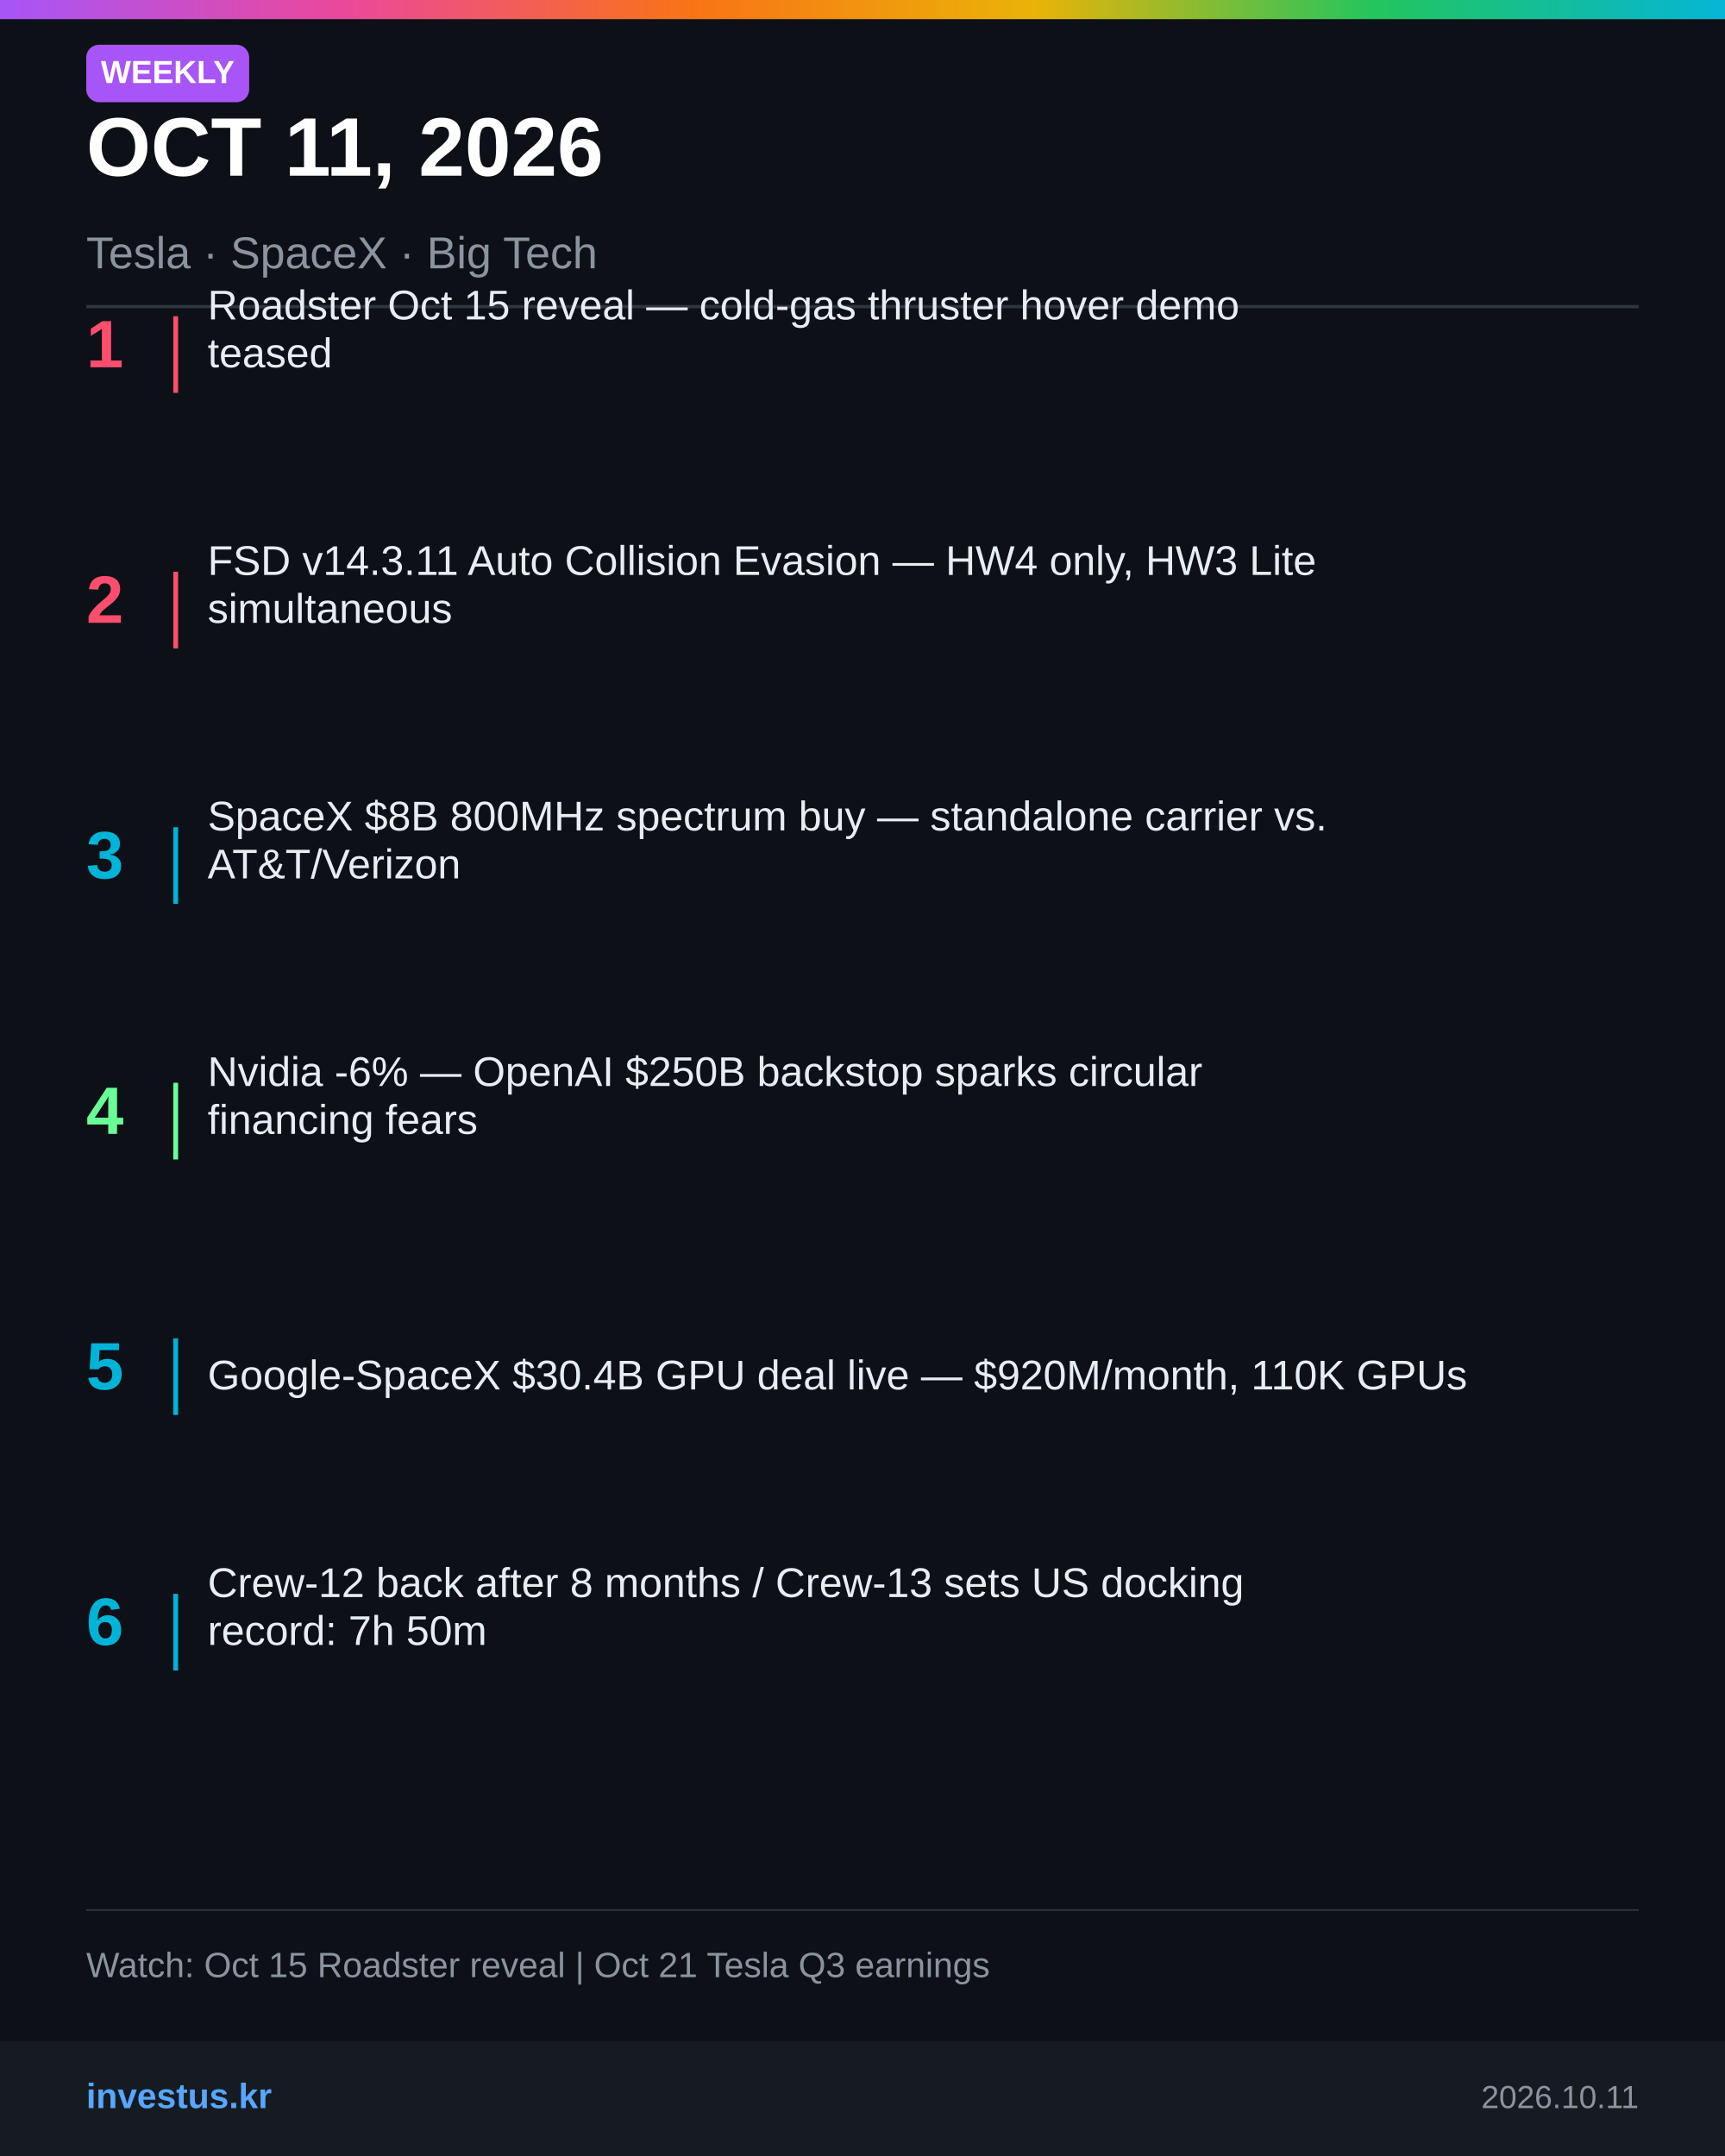
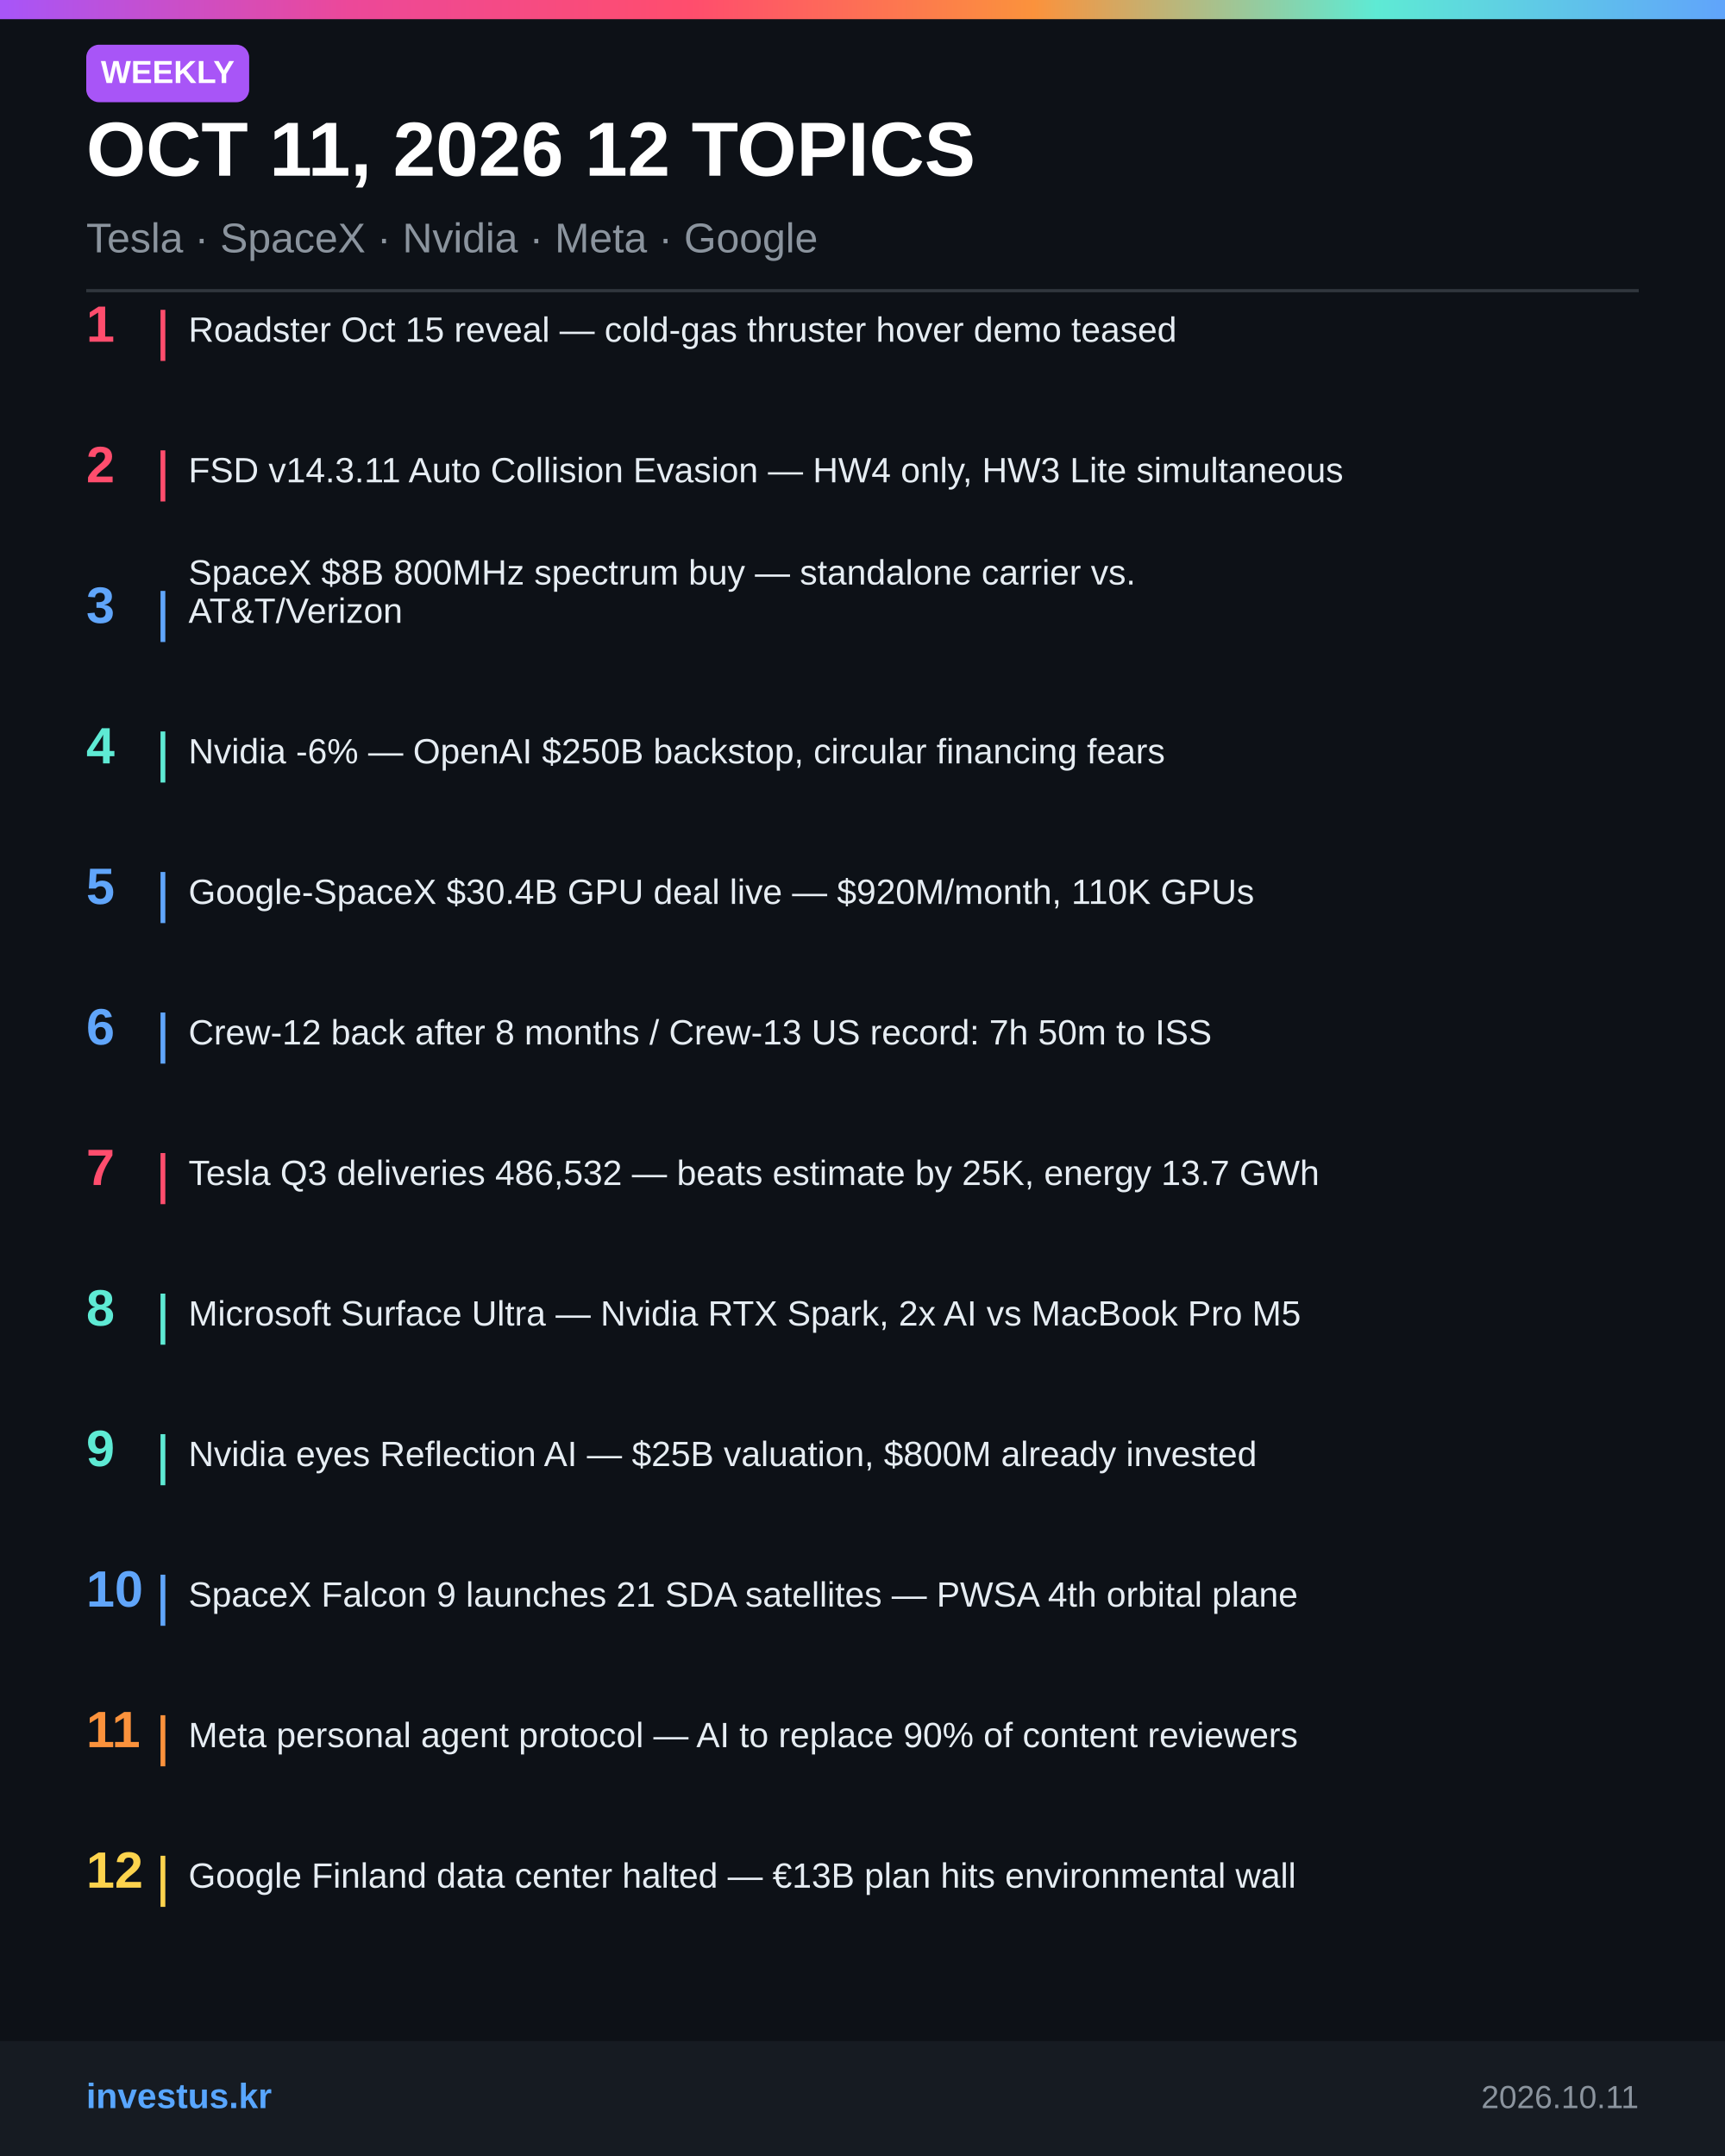
<svg xmlns="http://www.w3.org/2000/svg" width="1080" height="1350" viewBox="0 0 1080 1350">
  <rect width="1080" height="1350" fill="#0D1117" />
  <defs>
    <linearGradient id="gb" x1="0%" y1="0%" x2="100%" y2="0%">
      <stop offset="0%" stop-color="#A855F7" />
      <stop offset="20%" stop-color="#EC4899" />
-       <stop offset="40%" stop-color="#F97316" />
-       <stop offset="60%" stop-color="#EAB308" />
-       <stop offset="80%" stop-color="#22C55E" />
-       <stop offset="100%" stop-color="#06B6D4" />
+       <stop offset="40%" stop-color="#FF4D6D" />
+       <stop offset="60%" stop-color="#FB923C" />
+       <stop offset="80%" stop-color="#5EEAD4" />
+       <stop offset="100%" stop-color="#60A5FA" />
    </linearGradient>
  </defs>
  <rect x="0" y="0" width="1080" height="12" fill="url(#gb)" />
  <rect x="54" y="28" width="102" height="36" rx="8" fill="#A855F7" />
  <text x="105" y="52" font-family="Arial Black,Arial,sans-serif" font-weight="900" font-size="20" fill="#fff" text-anchor="middle">WEEKLY</text>
-   <text x="54" y="110" font-family="Arial Black,Arial,sans-serif" font-size="52" fill="#fff" font-weight="900">OCT 11, 2026</text>
-   <text x="54" y="168" font-family="Arial,sans-serif" font-size="28" fill="#8B949E">Tesla · SpaceX · Big Tech</text>
-   <line x1="54" y1="192" x2="1026" y2="192" stroke="#30363D" stroke-width="2" />
-   <text x="54" y="230" font-family="Arial Black,Arial,sans-serif" font-size="42" fill="#FF4D6D" font-weight="900">1</text>
-   <line x1="110" y1="198" x2="110" y2="246" stroke="#FF4D6D" stroke-width="3" />
-   <text x="130" y="200" font-family="Arial,sans-serif" font-size="26" fill="#E6EDF3">Roadster Oct 15 reveal — cold-gas thruster hover demo</text>
-   <text x="130" y="230" font-family="Arial,sans-serif" font-size="26" fill="#E6EDF3">teased</text>
-   <text x="54" y="390" font-family="Arial Black,Arial,sans-serif" font-size="42" fill="#FF4D6D" font-weight="900">2</text>
-   <line x1="110" y1="358" x2="110" y2="406" stroke="#FF4D6D" stroke-width="3" />
-   <text x="130" y="360" font-family="Arial,sans-serif" font-size="26" fill="#E6EDF3">FSD v14.3.11 Auto Collision Evasion — HW4 only, HW3 Lite</text>
-   <text x="130" y="390" font-family="Arial,sans-serif" font-size="26" fill="#E6EDF3">simultaneous</text>
-   <text x="54" y="550" font-family="Arial Black,Arial,sans-serif" font-size="42" fill="#00B4D8" font-weight="900">3</text>
-   <line x1="110" y1="518" x2="110" y2="566" stroke="#00B4D8" stroke-width="3" />
-   <text x="130" y="520" font-family="Arial,sans-serif" font-size="26" fill="#E6EDF3">SpaceX $8B 800MHz spectrum buy — standalone carrier vs.</text>
-   <text x="130" y="550" font-family="Arial,sans-serif" font-size="26" fill="#E6EDF3">AT&amp;T/Verizon</text>
-   <text x="54" y="710" font-family="Arial Black,Arial,sans-serif" font-size="42" fill="#69FF97" font-weight="900">4</text>
-   <line x1="110" y1="678" x2="110" y2="726" stroke="#69FF97" stroke-width="3" />
-   <text x="130" y="680" font-family="Arial,sans-serif" font-size="26" fill="#E6EDF3">Nvidia -6% — OpenAI $250B backstop sparks circular</text>
-   <text x="130" y="710" font-family="Arial,sans-serif" font-size="26" fill="#E6EDF3">financing fears</text>
-   <text x="54" y="870" font-family="Arial Black,Arial,sans-serif" font-size="42" fill="#00B4D8" font-weight="900">5</text>
-   <line x1="110" y1="838" x2="110" y2="886" stroke="#00B4D8" stroke-width="3" />
-   <text x="130" y="870" font-family="Arial,sans-serif" font-size="26" fill="#E6EDF3">Google-SpaceX $30.4B GPU deal live — $920M/month, 110K GPUs</text>
-   <text x="54" y="1030" font-family="Arial Black,Arial,sans-serif" font-size="42" fill="#00B4D8" font-weight="900">6</text>
-   <line x1="110" y1="998" x2="110" y2="1046" stroke="#00B4D8" stroke-width="3" />
-   <text x="130" y="1000" font-family="Arial,sans-serif" font-size="26" fill="#E6EDF3">Crew-12 back after 8 months / Crew-13 sets US docking</text>
-   <text x="130" y="1030" font-family="Arial,sans-serif" font-size="26" fill="#E6EDF3">record: 7h 50m</text>
-   <line x1="54" y1="1196" x2="1026" y2="1196" stroke="#30363D" stroke-width="1" />
-   <text x="54" y="1238" font-family="Arial,sans-serif" font-size="22" fill="#8B949E">Watch: Oct 15 Roadster reveal  |  Oct 21 Tesla Q3 earnings</text>
+   <text x="54" y="110" font-family="Arial Black,Arial,sans-serif" font-size="48" fill="#fff" font-weight="900">OCT 11, 2026  12 TOPICS</text>
+   <text x="54" y="158" font-family="Arial,sans-serif" font-size="26" fill="#8B949E">Tesla · SpaceX · Nvidia · Meta · Google</text>
+   <line x1="54" y1="182" x2="1026" y2="182" stroke="#30363D" stroke-width="2" />
+   <text x="54" y="214" font-family="Arial Black,Arial,sans-serif" font-size="32" fill="#FF4D6D" font-weight="900">1</text>
+   <line x1="102" y1="194" x2="102" y2="226" stroke="#FF4D6D" stroke-width="3" />
+   <text x="118" y="214" font-family="Arial,sans-serif" font-size="22" fill="#E6EDF3">Roadster Oct 15 reveal — cold-gas thruster hover demo teased</text>
+   <text x="54" y="302" font-family="Arial Black,Arial,sans-serif" font-size="32" fill="#FF4D6D" font-weight="900">2</text>
+   <line x1="102" y1="282" x2="102" y2="314" stroke="#FF4D6D" stroke-width="3" />
+   <text x="118" y="302" font-family="Arial,sans-serif" font-size="22" fill="#E6EDF3">FSD v14.3.11 Auto Collision Evasion — HW4 only, HW3 Lite simultaneous</text>
+   <text x="54" y="390" font-family="Arial Black,Arial,sans-serif" font-size="32" fill="#60A5FA" font-weight="900">3</text>
+   <line x1="102" y1="370" x2="102" y2="402" stroke="#60A5FA" stroke-width="3" />
+   <text x="118" y="366" font-family="Arial,sans-serif" font-size="22" fill="#E6EDF3">SpaceX $8B 800MHz spectrum buy — standalone carrier vs.</text>
+   <text x="118" y="390" font-family="Arial,sans-serif" font-size="22" fill="#E6EDF3">AT&amp;T/Verizon</text>
+   <text x="54" y="478" font-family="Arial Black,Arial,sans-serif" font-size="32" fill="#5EEAD4" font-weight="900">4</text>
+   <line x1="102" y1="458" x2="102" y2="490" stroke="#5EEAD4" stroke-width="3" />
+   <text x="118" y="478" font-family="Arial,sans-serif" font-size="22" fill="#E6EDF3">Nvidia -6% — OpenAI $250B backstop, circular financing fears</text>
+   <text x="54" y="566" font-family="Arial Black,Arial,sans-serif" font-size="32" fill="#60A5FA" font-weight="900">5</text>
+   <line x1="102" y1="546" x2="102" y2="578" stroke="#60A5FA" stroke-width="3" />
+   <text x="118" y="566" font-family="Arial,sans-serif" font-size="22" fill="#E6EDF3">Google-SpaceX $30.4B GPU deal live — $920M/month, 110K GPUs</text>
+   <text x="54" y="654" font-family="Arial Black,Arial,sans-serif" font-size="32" fill="#60A5FA" font-weight="900">6</text>
+   <line x1="102" y1="634" x2="102" y2="666" stroke="#60A5FA" stroke-width="3" />
+   <text x="118" y="654" font-family="Arial,sans-serif" font-size="22" fill="#E6EDF3">Crew-12 back after 8 months / Crew-13 US record: 7h 50m to ISS</text>
+   <text x="54" y="742" font-family="Arial Black,Arial,sans-serif" font-size="32" fill="#FF4D6D" font-weight="900">7</text>
+   <line x1="102" y1="722" x2="102" y2="754" stroke="#FF4D6D" stroke-width="3" />
+   <text x="118" y="742" font-family="Arial,sans-serif" font-size="22" fill="#E6EDF3">Tesla Q3 deliveries 486,532 — beats estimate by 25K, energy 13.7 GWh</text>
+   <text x="54" y="830" font-family="Arial Black,Arial,sans-serif" font-size="32" fill="#5EEAD4" font-weight="900">8</text>
+   <line x1="102" y1="810" x2="102" y2="842" stroke="#5EEAD4" stroke-width="3" />
+   <text x="118" y="830" font-family="Arial,sans-serif" font-size="22" fill="#E6EDF3">Microsoft Surface Ultra — Nvidia RTX Spark, 2x AI vs MacBook Pro M5</text>
+   <text x="54" y="918" font-family="Arial Black,Arial,sans-serif" font-size="32" fill="#5EEAD4" font-weight="900">9</text>
+   <line x1="102" y1="898" x2="102" y2="930" stroke="#5EEAD4" stroke-width="3" />
+   <text x="118" y="918" font-family="Arial,sans-serif" font-size="22" fill="#E6EDF3">Nvidia eyes Reflection AI — $25B valuation, $800M already invested</text>
+   <text x="54" y="1006" font-family="Arial Black,Arial,sans-serif" font-size="32" fill="#60A5FA" font-weight="900">10</text>
+   <line x1="102" y1="986" x2="102" y2="1018" stroke="#60A5FA" stroke-width="3" />
+   <text x="118" y="1006" font-family="Arial,sans-serif" font-size="22" fill="#E6EDF3">SpaceX Falcon 9 launches 21 SDA satellites — PWSA 4th orbital plane</text>
+   <text x="54" y="1094" font-family="Arial Black,Arial,sans-serif" font-size="32" fill="#FB923C" font-weight="900">11</text>
+   <line x1="102" y1="1074" x2="102" y2="1106" stroke="#FB923C" stroke-width="3" />
+   <text x="118" y="1094" font-family="Arial,sans-serif" font-size="22" fill="#E6EDF3">Meta personal agent protocol — AI to replace 90% of content reviewers</text>
+   <text x="54" y="1182" font-family="Arial Black,Arial,sans-serif" font-size="32" fill="#FCD34D" font-weight="900">12</text>
+   <line x1="102" y1="1162" x2="102" y2="1194" stroke="#FCD34D" stroke-width="3" />
+   <text x="118" y="1182" font-family="Arial,sans-serif" font-size="22" fill="#E6EDF3">Google Finland data center halted — €13B plan hits environmental wall</text>
+   <line x1="54" y1="1280" x2="1026" y2="1280" stroke="#30363D" stroke-width="1" />
+   <text x="54" y="1310" font-family="Arial,sans-serif" font-size="20" fill="#8B949E">Watch: Oct 15 Roadster reveal  |  Oct 21 Tesla Q3 earnings</text>
  <rect x="0" y="1278" width="1080" height="72" fill="#161B22" />
  <text x="54" y="1320" font-family="Arial Black,Arial,sans-serif" font-size="22" fill="#58A6FF" font-weight="900">investus.kr</text>
  <text x="1026" y="1320" font-family="Arial,sans-serif" font-size="20" fill="#8B949E" text-anchor="end">2026.10.11</text>
</svg>
